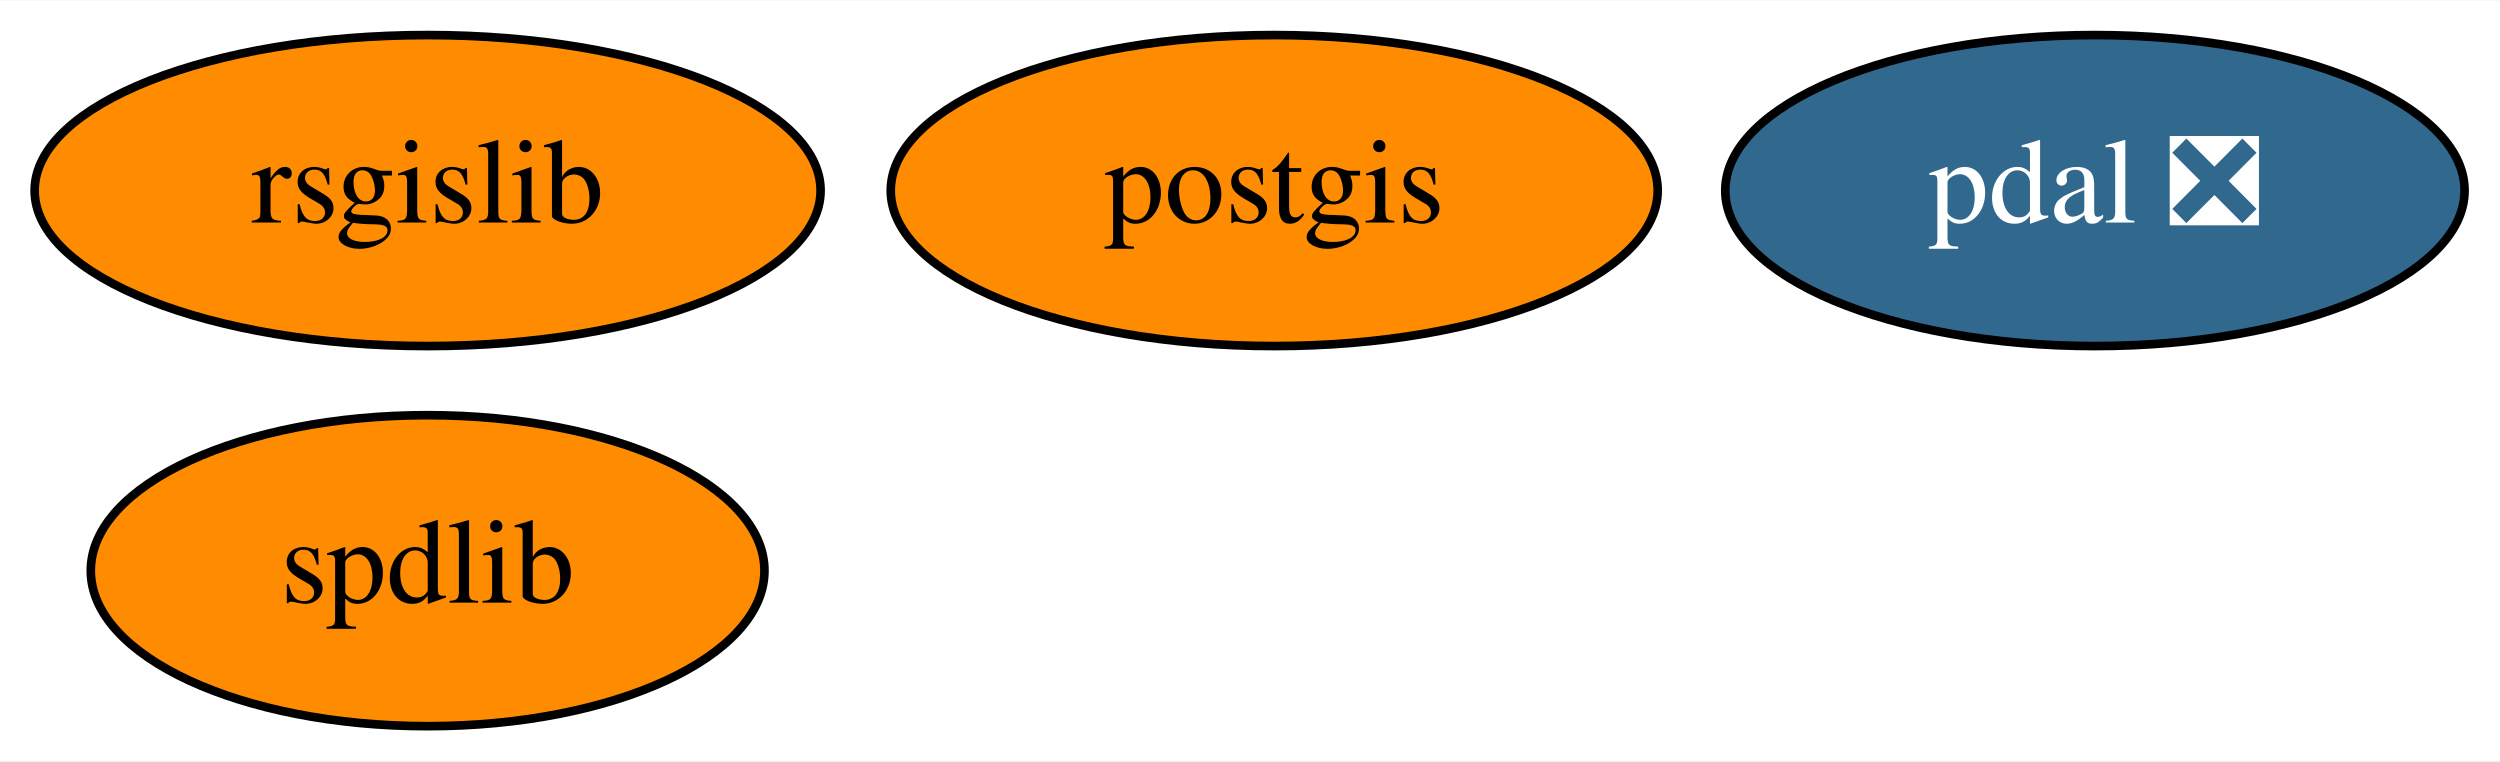
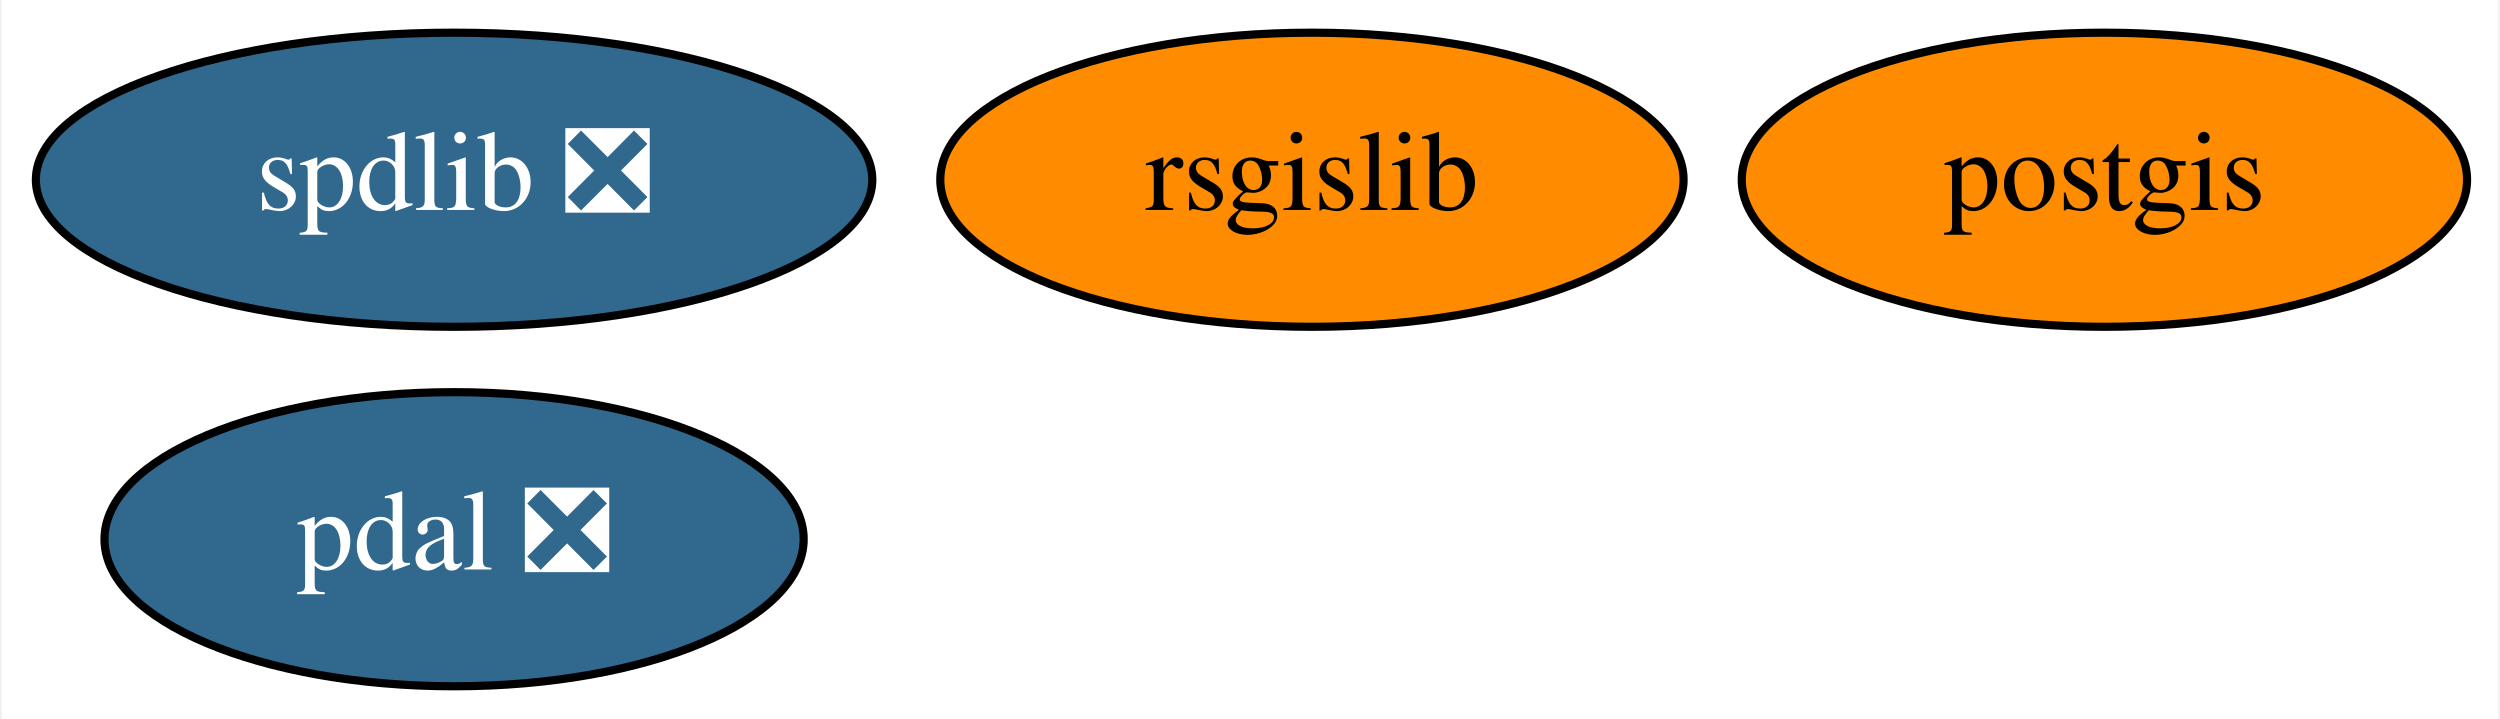
- <svg xmlns="http://www.w3.org/2000/svg" xmlns:xlink="http://www.w3.org/1999/xlink" width="289pt" height="88pt" viewBox="0.00 0.00 289.39 88.00">
+ <svg xmlns="http://www.w3.org/2000/svg" xmlns:xlink="http://www.w3.org/1999/xlink" width="306pt" height="88pt" viewBox="0.00 0.00 305.54 88.00">
  <g id="graph0" class="graph" transform="scale(1 1) rotate(0) translate(4 84)">
-     <polygon fill="white" stroke="transparent" points="-4,4 -4,-84 285.39,-84 285.39,4 -4,4" />
+     <polygon fill="white" stroke="transparent" points="-4,4 -4,-84 301.54,-84 301.54,4 -4,4" />
    <g id="node1" class="node">
      <g id="a_node1">
        <a xlink:href="https://github.com/conda-forge/postgis-feedstock" xlink:title="postgis">
-           <ellipse fill="#ff8c00" stroke="black" cx="143.5" cy="-62" rx="44.39" ry="18" />
-           <text text-anchor="middle" x="143.5" y="-58.3" font-family="Times,serif" font-size="14.00">postgis</text>
+           <ellipse fill="#ff8c00" stroke="black" cx="253.35" cy="-62" rx="44.39" ry="18" />
+           <text text-anchor="middle" x="253.35" y="-58.3" font-family="Times,serif" font-size="14.00">postgis</text>
        </a>
      </g>
    </g>
    <g id="node2" class="node">
      <g id="a_node2">
        <a xlink:href="https://github.com/conda-forge/rsgislib-feedstock" xlink:title="rsgislib">
-           <ellipse fill="#ff8c00" stroke="black" cx="45.5" cy="-62" rx="45.49" ry="18" />
-           <text text-anchor="middle" x="45.5" y="-58.3" font-family="Times,serif" font-size="14.00">rsgislib</text>
+           <ellipse fill="#ff8c00" stroke="black" cx="156.35" cy="-62" rx="45.49" ry="18" />
+           <text text-anchor="middle" x="156.35" y="-58.3" font-family="Times,serif" font-size="14.00">rsgislib</text>
        </a>
      </g>
    </g>
    <g id="node3" class="node">
      <g id="a_node3">
-         <a xlink:href="https://github.com/conda-forge/spdlib-feedstock" xlink:title="spdlib">
-           <ellipse fill="#ff8c00" stroke="black" cx="45.5" cy="-18" rx="38.99" ry="18" />
-           <text text-anchor="middle" x="45.5" y="-14.3" font-family="Times,serif" font-size="14.00">spdlib</text>
+         <a xlink:href="https://github.com/conda-forge/spdlib-feedstock/pull/20" xlink:title="spdlib ❎">
+           <ellipse fill="#31688e" stroke="black" cx="51.35" cy="-62" rx="51.19" ry="18" />
+           <text text-anchor="middle" x="51.35" y="-58.3" font-family="Times,serif" font-size="14.00" fill="white">spdlib ❎</text>
        </a>
      </g>
    </g>
    <g id="node4" class="node">
      <g id="a_node4">
        <a xlink:href="https://github.com/conda-forge/pdal-feedstock/pull/123" xlink:title="pdal ❎">
-           <ellipse fill="#31688e" stroke="black" cx="238.5" cy="-62" rx="42.79" ry="18" />
-           <text text-anchor="middle" x="238.5" y="-58.3" font-family="Times,serif" font-size="14.00" fill="white">pdal ❎</text>
+           <ellipse fill="#31688e" stroke="black" cx="51.35" cy="-18" rx="42.79" ry="18" />
+           <text text-anchor="middle" x="51.35" y="-14.3" font-family="Times,serif" font-size="14.00" fill="white">pdal ❎</text>
        </a>
      </g>
    </g>
  </g>
</svg>
